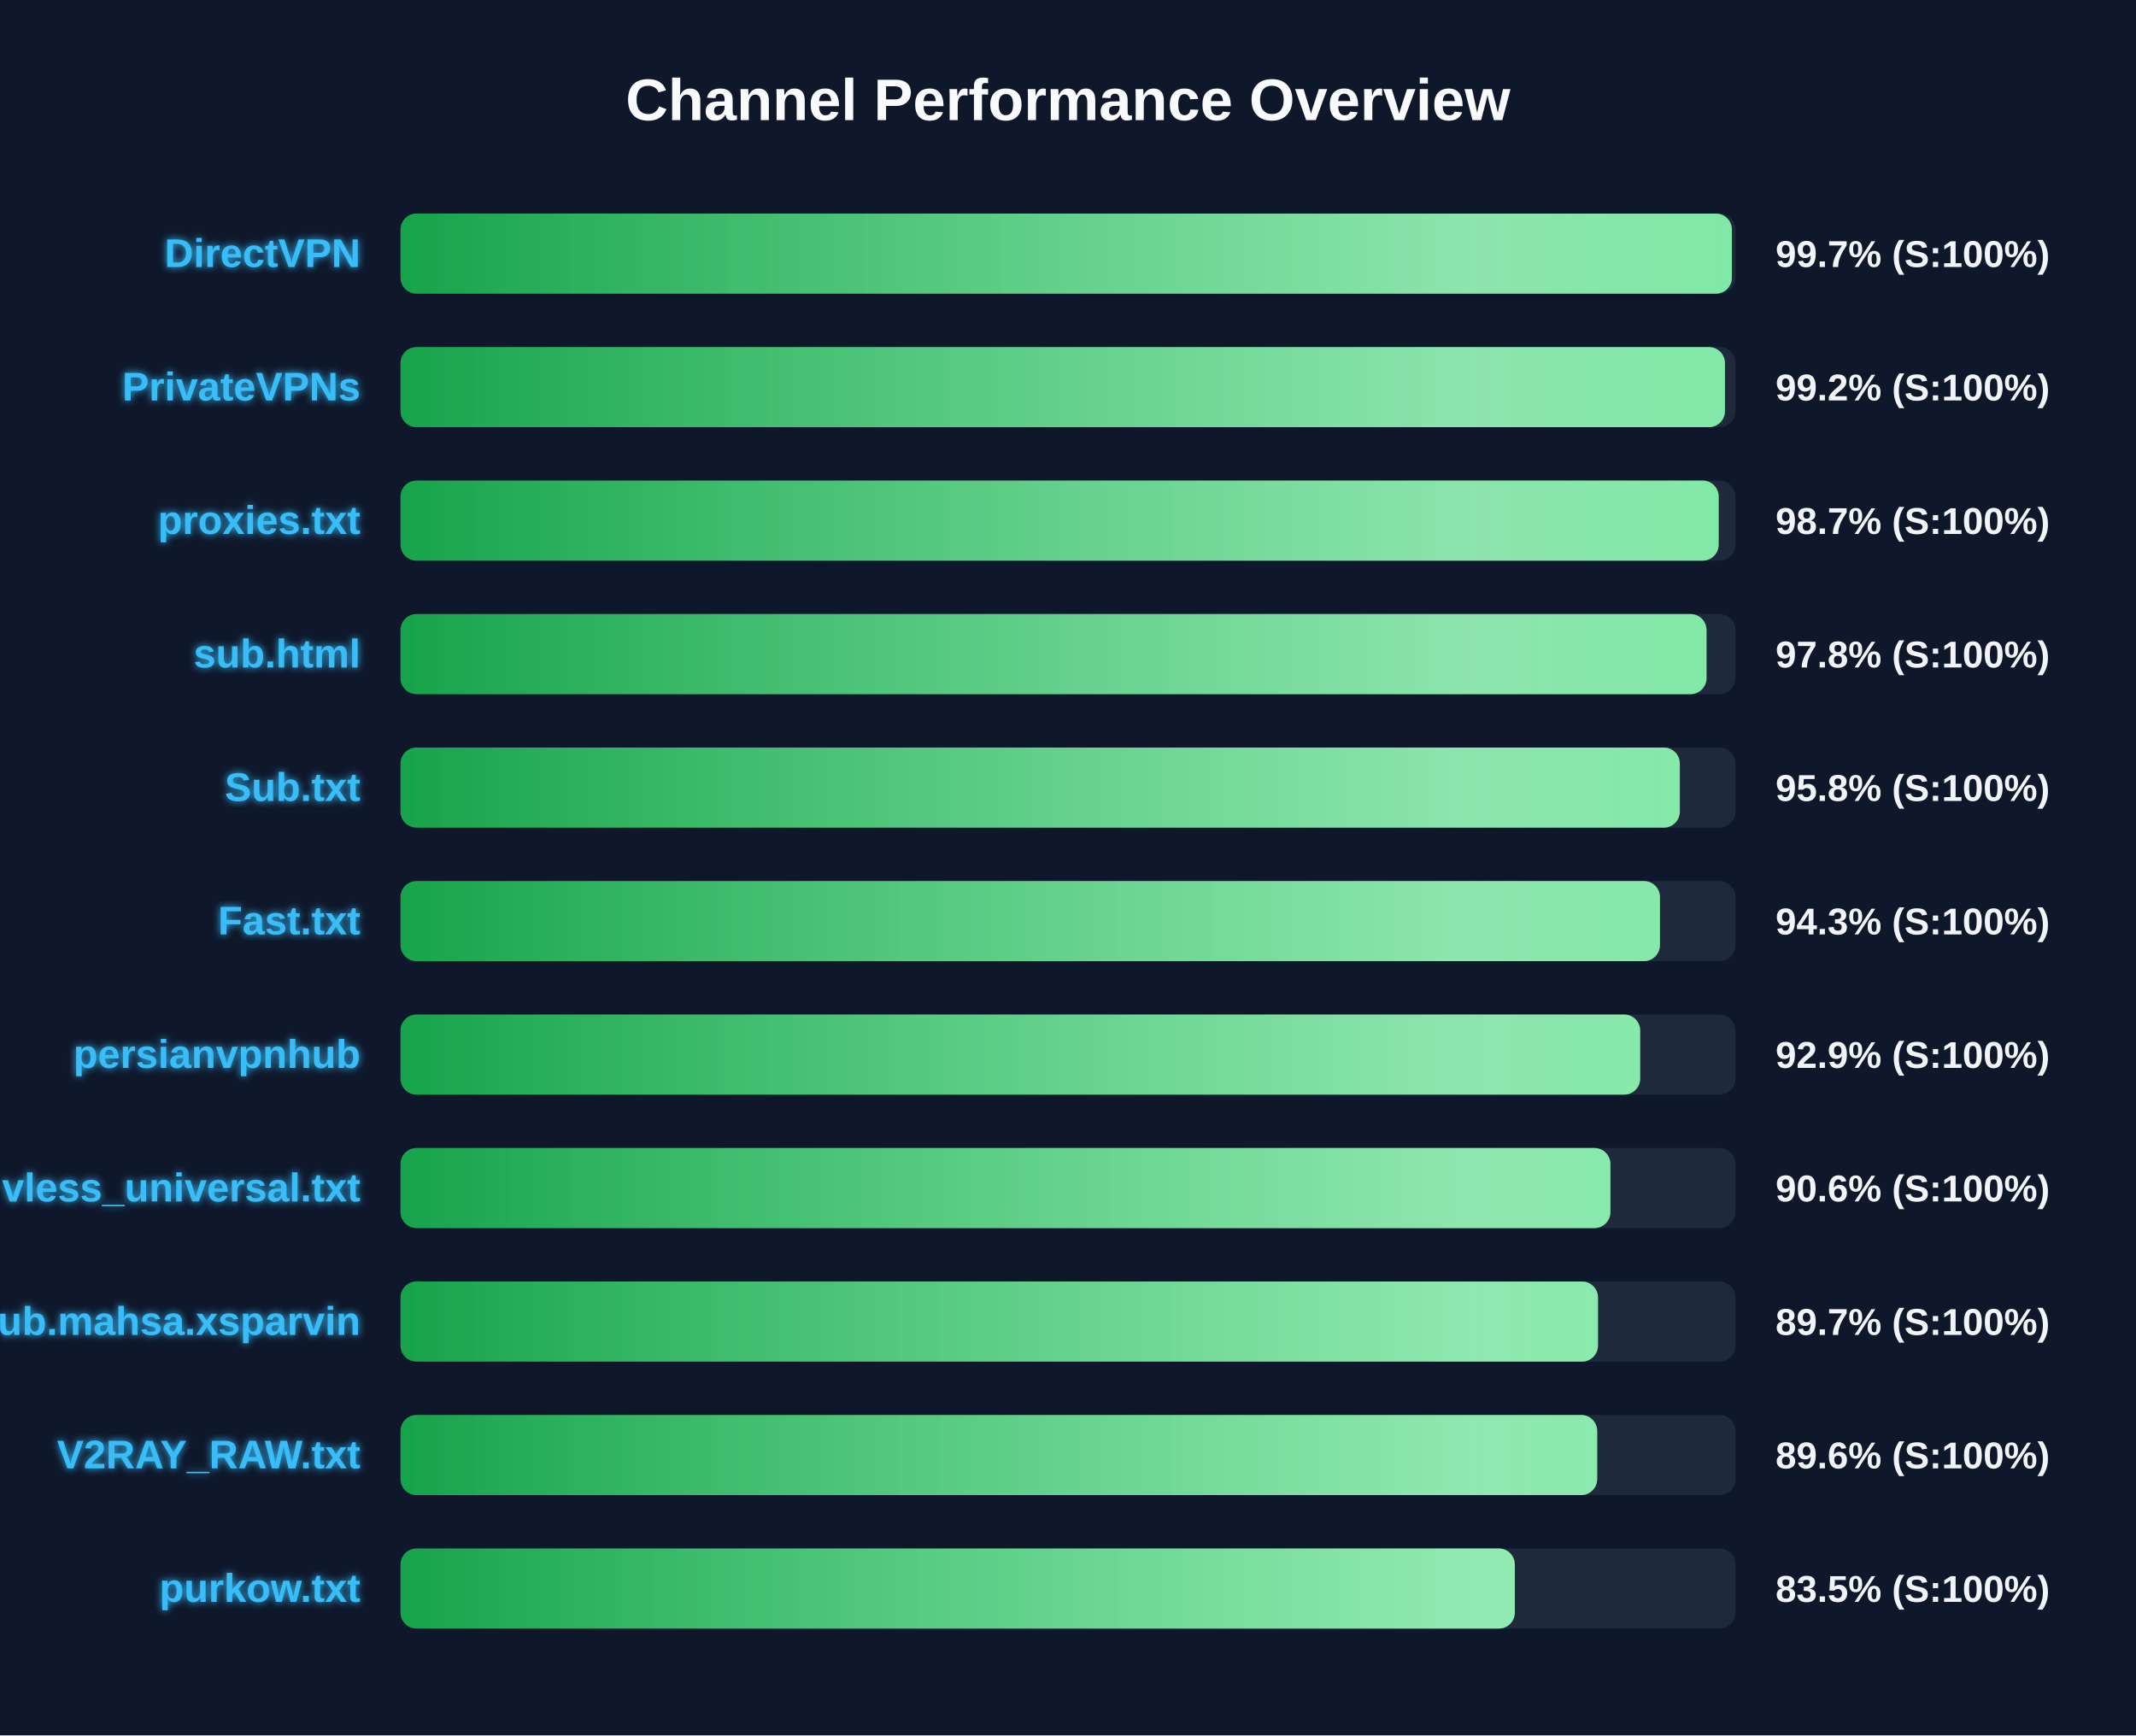
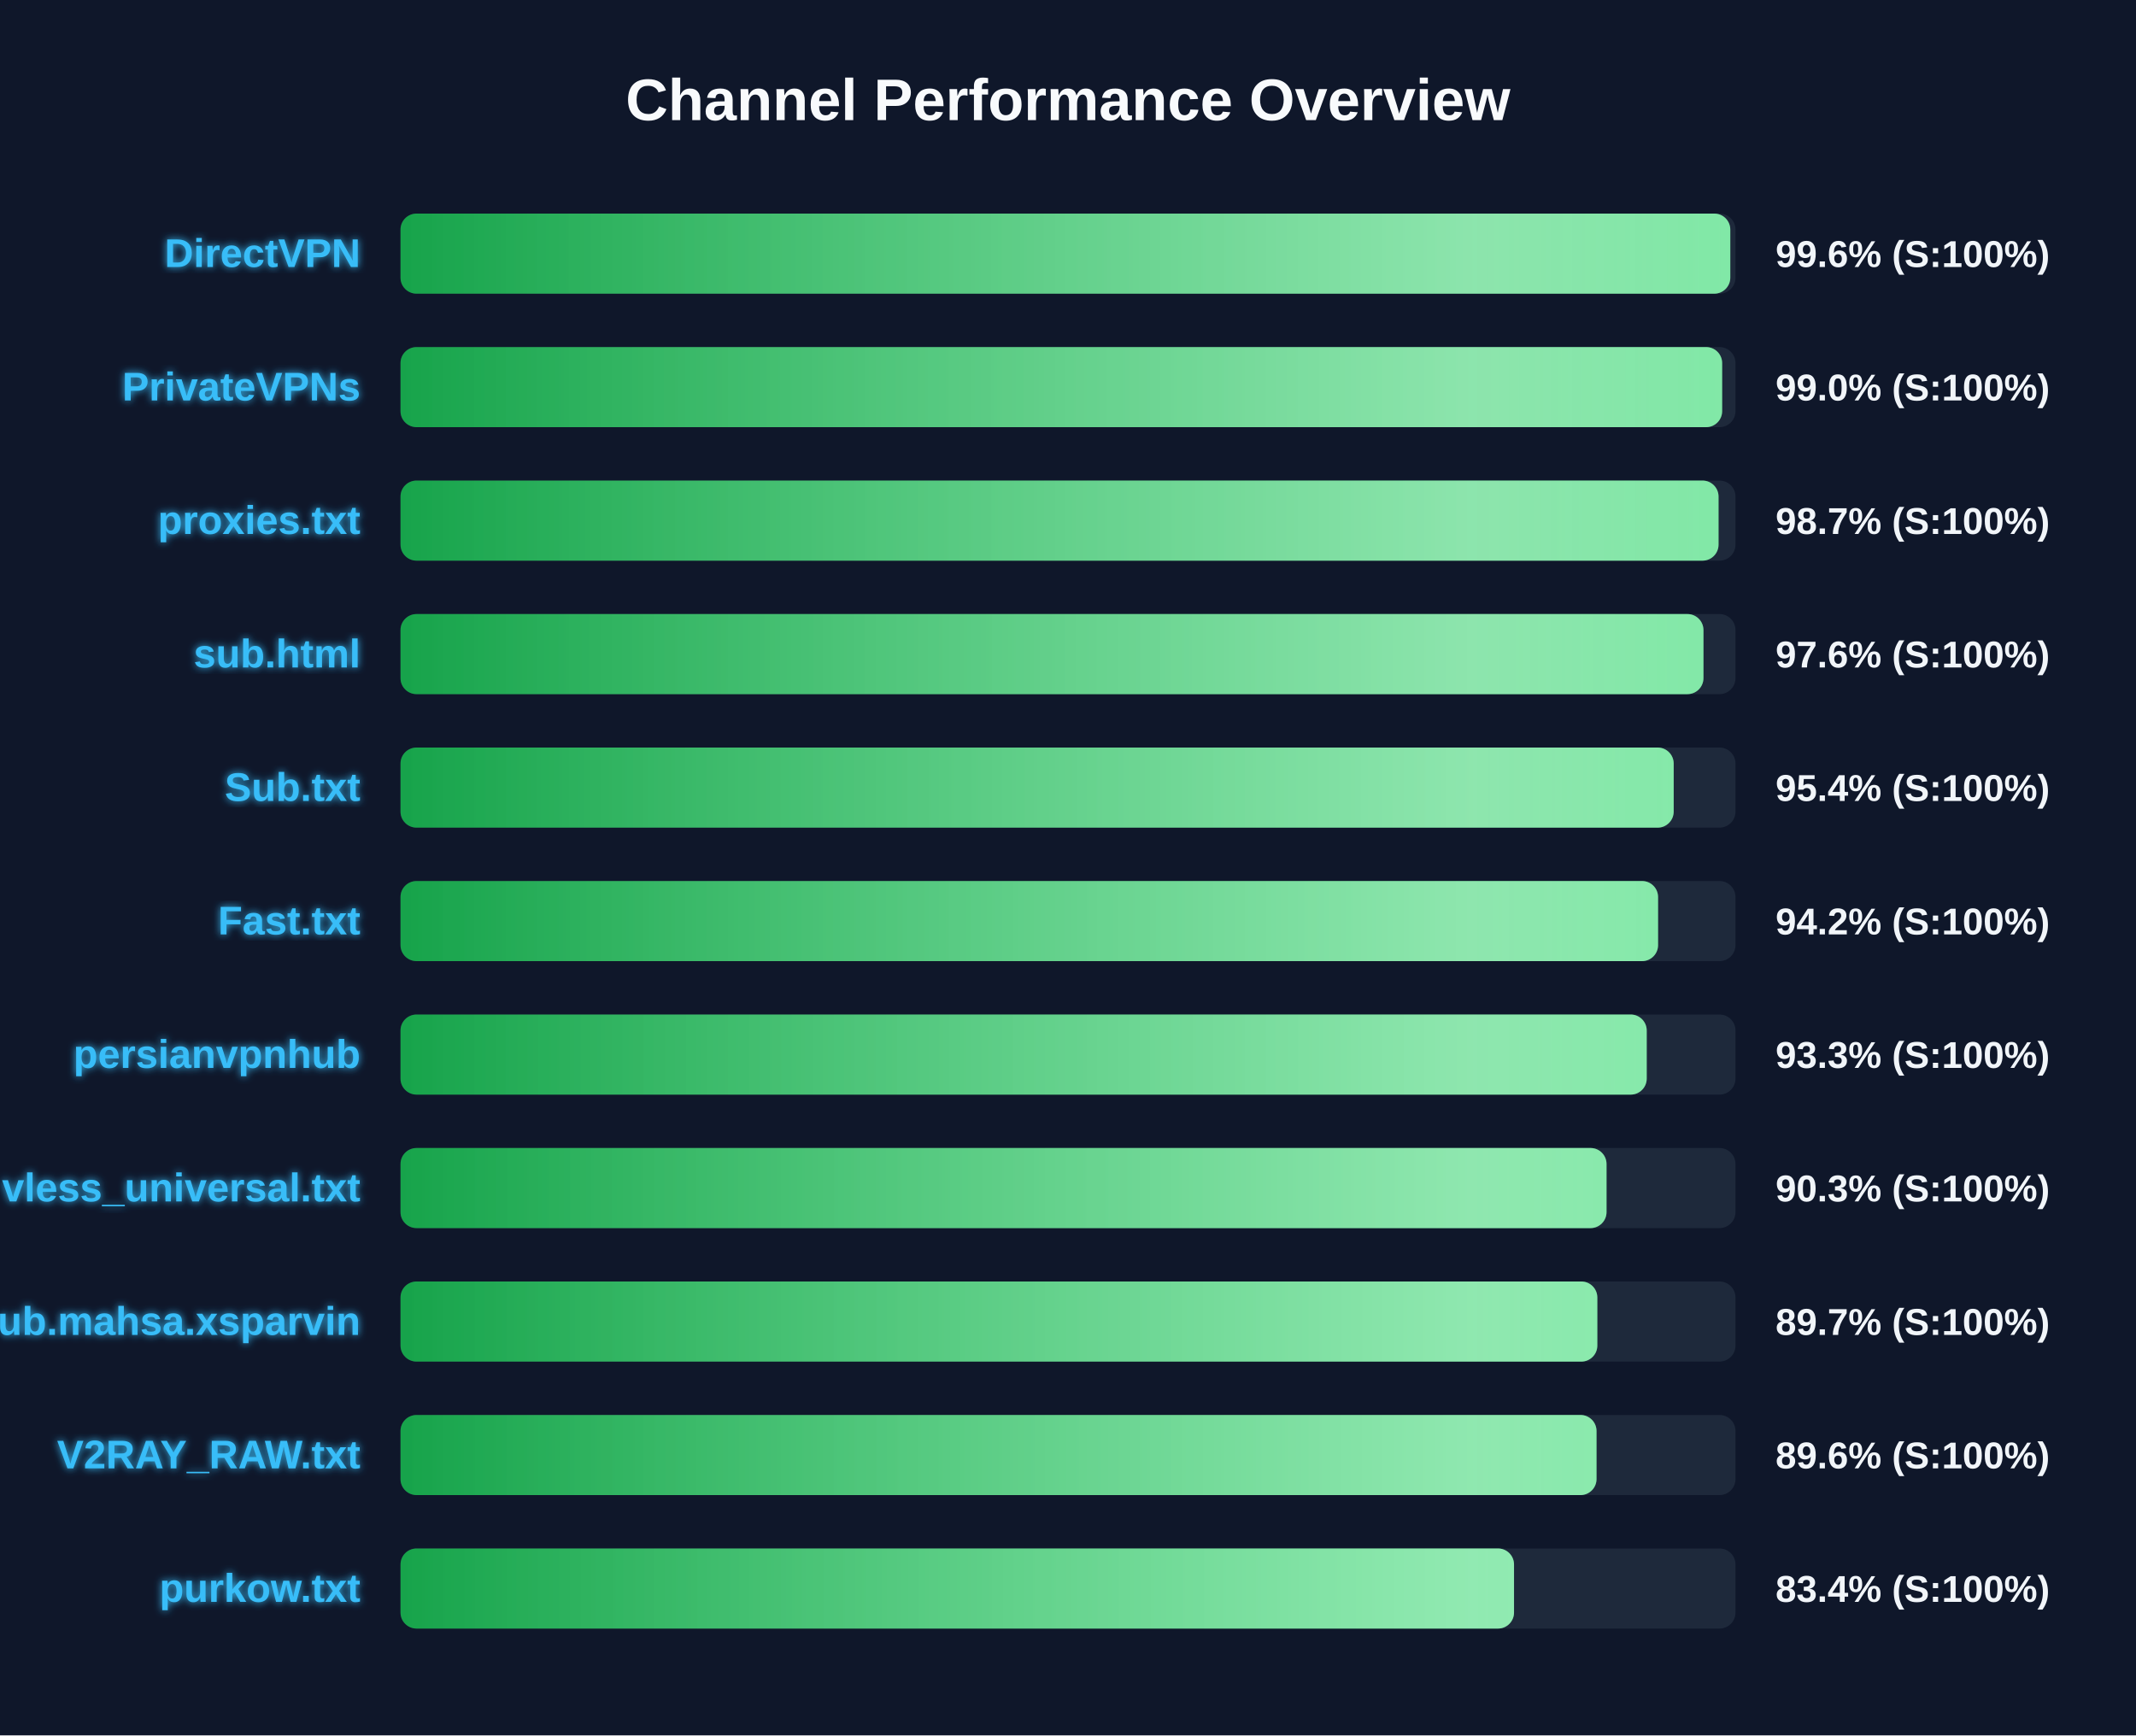
<svg xmlns="http://www.w3.org/2000/svg" width="800" height="650" version="1.1">
  <defs>
    <linearGradient id="grad-green" x1="0%" y1="0%" x2="100%" y2="0%">
      <stop offset="0%" stop-color="#16a34a" />
      <stop offset="100%" stop-color="#4ade80" />
    </linearGradient>
    <linearGradient id="grad-yellow" x1="0%" y1="0%" x2="100%" y2="0%">
      <stop offset="0%" stop-color="#ca8a04" />
      <stop offset="100%" stop-color="#fde047" />
    </linearGradient>
    <linearGradient id="grad-red" x1="0%" y1="0%" x2="100%" y2="0%">
      <stop offset="0%" stop-color="#dc2626" />
      <stop offset="100%" stop-color="#f87171" />
    </linearGradient>
    <linearGradient id="shimmer" x1="0%" y1="0%" x2="100%" y2="0%">
      <stop offset="0%" stop-color="rgba(255,255,255,0)" />
      <stop offset="50%" stop-color="rgba(255,255,255,0.4)" />
      <stop offset="100%" stop-color="rgba(255,255,255,0)" />
    </linearGradient>
    <filter id="glow" x="-20%" y="-20%" width="140%" height="140%">
      <feGaussianBlur stdDeviation="1.5" result="blur" />
      <feComposite in="SourceGraphic" in2="blur" operator="over" />
    </filter>
  </defs>
  <style>
        .bg-rect { fill: #0f172a; }
        .title { font: bold 22px 'Segoe UI', Arial, sans-serif; fill: #f8fafc; }
        .row { font: bold 15px 'Segoe UI', Arial, sans-serif; fill: #38bdf8; filter: url(#glow); }
        .score { font: bold 14px 'Segoe UI', Arial, sans-serif; fill: #f1f5f9; }
        @keyframes shimmer-anim {
            0% { transform: translateX(-100%); }
            100% { transform: translateX(200%); }
        }
        .shimmer-rect {
            animation: shimmer-anim 2.5s infinite linear;
        }
    </style>
  <rect width="100%" height="100%" class="bg-rect" />
  <text x="400" y="45" text-anchor="middle" class="title">Channel Performance Overview</text>
  <rect x="150" y="80" width="500" height="30" fill="#1e293b" rx="6" />
  <clipPath id="clip-0">
-     <rect x="150" y="80" width="498.65" height="30" rx="6" />
+     <rect x="150" y="80" width="498.05" height="30" rx="6" />
  </clipPath>
-   <rect x="150" y="80" width="498.65" height="30" fill="url(#grad-green)" rx="6" />
+   <rect x="150" y="80" width="498.05" height="30" fill="url(#grad-green)" rx="6" />
  <g clip-path="url(#clip-0)">
    <rect x="150" y="80" width="100%" height="30" fill="url(#shimmer)" class="shimmer-rect" />
  </g>
  <text x="135" y="100" text-anchor="end" class="row">DirectVPN</text>
-   <text x="665" y="100" text-anchor="start" class="score">99.7% (S:100%)</text>
+   <text x="665" y="100" text-anchor="start" class="score">99.6% (S:100%)</text>
  <rect x="150" y="130" width="500" height="30" fill="#1e293b" rx="6" />
  <clipPath id="clip-1">
-     <rect x="150" y="130" width="496.05" height="30" rx="6" />
+     <rect x="150" y="130" width="495.0" height="30" rx="6" />
  </clipPath>
-   <rect x="150" y="130" width="496.05" height="30" fill="url(#grad-green)" rx="6" />
+   <rect x="150" y="130" width="495.0" height="30" fill="url(#grad-green)" rx="6" />
  <g clip-path="url(#clip-1)">
    <rect x="150" y="130" width="100%" height="30" fill="url(#shimmer)" class="shimmer-rect" />
  </g>
  <text x="135" y="150" text-anchor="end" class="row">PrivateVPNs</text>
-   <text x="665" y="150" text-anchor="start" class="score">99.2% (S:100%)</text>
+   <text x="665" y="150" text-anchor="start" class="score">99.0% (S:100%)</text>
  <rect x="150" y="180" width="500" height="30" fill="#1e293b" rx="6" />
  <clipPath id="clip-2">
-     <rect x="150" y="180" width="493.7" height="30" rx="6" />
+     <rect x="150" y="180" width="493.65" height="30" rx="6" />
  </clipPath>
-   <rect x="150" y="180" width="493.7" height="30" fill="url(#grad-green)" rx="6" />
+   <rect x="150" y="180" width="493.65" height="30" fill="url(#grad-green)" rx="6" />
  <g clip-path="url(#clip-2)">
    <rect x="150" y="180" width="100%" height="30" fill="url(#shimmer)" class="shimmer-rect" />
  </g>
  <text x="135" y="200" text-anchor="end" class="row">proxies.txt</text>
  <text x="665" y="200" text-anchor="start" class="score">98.7% (S:100%)</text>
  <rect x="150" y="230" width="500" height="30" fill="#1e293b" rx="6" />
  <clipPath id="clip-3">
-     <rect x="150" y="230" width="489.15" height="30" rx="6" />
+     <rect x="150" y="230" width="488.0" height="30" rx="6" />
  </clipPath>
-   <rect x="150" y="230" width="489.15" height="30" fill="url(#grad-green)" rx="6" />
+   <rect x="150" y="230" width="488.0" height="30" fill="url(#grad-green)" rx="6" />
  <g clip-path="url(#clip-3)">
    <rect x="150" y="230" width="100%" height="30" fill="url(#shimmer)" class="shimmer-rect" />
  </g>
  <text x="135" y="250" text-anchor="end" class="row">sub.html</text>
-   <text x="665" y="250" text-anchor="start" class="score">97.8% (S:100%)</text>
+   <text x="665" y="250" text-anchor="start" class="score">97.6% (S:100%)</text>
  <rect x="150" y="280" width="500" height="30" fill="#1e293b" rx="6" />
  <clipPath id="clip-4">
-     <rect x="150" y="280" width="479.15" height="30" rx="6" />
+     <rect x="150" y="280" width="476.85" height="30" rx="6" />
  </clipPath>
-   <rect x="150" y="280" width="479.15" height="30" fill="url(#grad-green)" rx="6" />
+   <rect x="150" y="280" width="476.85" height="30" fill="url(#grad-green)" rx="6" />
  <g clip-path="url(#clip-4)">
    <rect x="150" y="280" width="100%" height="30" fill="url(#shimmer)" class="shimmer-rect" />
  </g>
  <text x="135" y="300" text-anchor="end" class="row">Sub.txt</text>
-   <text x="665" y="300" text-anchor="start" class="score">95.8% (S:100%)</text>
+   <text x="665" y="300" text-anchor="start" class="score">95.4% (S:100%)</text>
  <rect x="150" y="330" width="500" height="30" fill="#1e293b" rx="6" />
  <clipPath id="clip-5">
-     <rect x="150" y="330" width="471.7" height="30" rx="6" />
+     <rect x="150" y="330" width="471.0" height="30" rx="6" />
  </clipPath>
-   <rect x="150" y="330" width="471.7" height="30" fill="url(#grad-green)" rx="6" />
+   <rect x="150" y="330" width="471.0" height="30" fill="url(#grad-green)" rx="6" />
  <g clip-path="url(#clip-5)">
    <rect x="150" y="330" width="100%" height="30" fill="url(#shimmer)" class="shimmer-rect" />
  </g>
  <text x="135" y="350" text-anchor="end" class="row">Fast.txt</text>
-   <text x="665" y="350" text-anchor="start" class="score">94.3% (S:100%)</text>
+   <text x="665" y="350" text-anchor="start" class="score">94.2% (S:100%)</text>
  <rect x="150" y="380" width="500" height="30" fill="#1e293b" rx="6" />
  <clipPath id="clip-6">
-     <rect x="150" y="380" width="464.3" height="30" rx="6" />
+     <rect x="150" y="380" width="466.75" height="30" rx="6" />
  </clipPath>
-   <rect x="150" y="380" width="464.3" height="30" fill="url(#grad-green)" rx="6" />
+   <rect x="150" y="380" width="466.75" height="30" fill="url(#grad-green)" rx="6" />
  <g clip-path="url(#clip-6)">
    <rect x="150" y="380" width="100%" height="30" fill="url(#shimmer)" class="shimmer-rect" />
  </g>
  <text x="135" y="400" text-anchor="end" class="row">persianvpnhub</text>
-   <text x="665" y="400" text-anchor="start" class="score">92.9% (S:100%)</text>
+   <text x="665" y="400" text-anchor="start" class="score">93.3% (S:100%)</text>
  <rect x="150" y="430" width="500" height="30" fill="#1e293b" rx="6" />
  <clipPath id="clip-7">
-     <rect x="150" y="430" width="453.15" height="30" rx="6" />
+     <rect x="150" y="430" width="451.7" height="30" rx="6" />
  </clipPath>
-   <rect x="150" y="430" width="453.15" height="30" fill="url(#grad-green)" rx="6" />
+   <rect x="150" y="430" width="451.7" height="30" fill="url(#grad-green)" rx="6" />
  <g clip-path="url(#clip-7)">
    <rect x="150" y="430" width="100%" height="30" fill="url(#shimmer)" class="shimmer-rect" />
  </g>
  <text x="135" y="450" text-anchor="end" class="row">vless_universal.txt</text>
-   <text x="665" y="450" text-anchor="start" class="score">90.6% (S:100%)</text>
+   <text x="665" y="450" text-anchor="start" class="score">90.3% (S:100%)</text>
  <rect x="150" y="480" width="500" height="30" fill="#1e293b" rx="6" />
  <clipPath id="clip-8">
-     <rect x="150" y="480" width="448.5" height="30" rx="6" />
+     <rect x="150" y="480" width="448.25" height="30" rx="6" />
  </clipPath>
-   <rect x="150" y="480" width="448.5" height="30" fill="url(#grad-green)" rx="6" />
+   <rect x="150" y="480" width="448.25" height="30" fill="url(#grad-green)" rx="6" />
  <g clip-path="url(#clip-8)">
    <rect x="150" y="480" width="100%" height="30" fill="url(#shimmer)" class="shimmer-rect" />
  </g>
  <text x="135" y="500" text-anchor="end" class="row">Sub.mahsa.xsparvin</text>
  <text x="665" y="500" text-anchor="start" class="score">89.7% (S:100%)</text>
  <rect x="150" y="530" width="500" height="30" fill="#1e293b" rx="6" />
  <clipPath id="clip-9">
-     <rect x="150" y="530" width="448.2" height="30" rx="6" />
+     <rect x="150" y="530" width="447.95" height="30" rx="6" />
  </clipPath>
-   <rect x="150" y="530" width="448.2" height="30" fill="url(#grad-green)" rx="6" />
+   <rect x="150" y="530" width="447.95" height="30" fill="url(#grad-green)" rx="6" />
  <g clip-path="url(#clip-9)">
    <rect x="150" y="530" width="100%" height="30" fill="url(#shimmer)" class="shimmer-rect" />
  </g>
  <text x="135" y="550" text-anchor="end" class="row">V2RAY_RAW.txt</text>
  <text x="665" y="550" text-anchor="start" class="score">89.6% (S:100%)</text>
  <rect x="150" y="580" width="500" height="30" fill="#1e293b" rx="6" />
  <clipPath id="clip-10">
-     <rect x="150" y="580" width="417.35" height="30" rx="6" />
+     <rect x="150" y="580" width="417.05" height="30" rx="6" />
  </clipPath>
-   <rect x="150" y="580" width="417.35" height="30" fill="url(#grad-green)" rx="6" />
+   <rect x="150" y="580" width="417.05" height="30" fill="url(#grad-green)" rx="6" />
  <g clip-path="url(#clip-10)">
    <rect x="150" y="580" width="100%" height="30" fill="url(#shimmer)" class="shimmer-rect" />
  </g>
  <text x="135" y="600" text-anchor="end" class="row">purkow.txt</text>
-   <text x="665" y="600" text-anchor="start" class="score">83.5% (S:100%)</text>
+   <text x="665" y="600" text-anchor="start" class="score">83.4% (S:100%)</text>
</svg>
